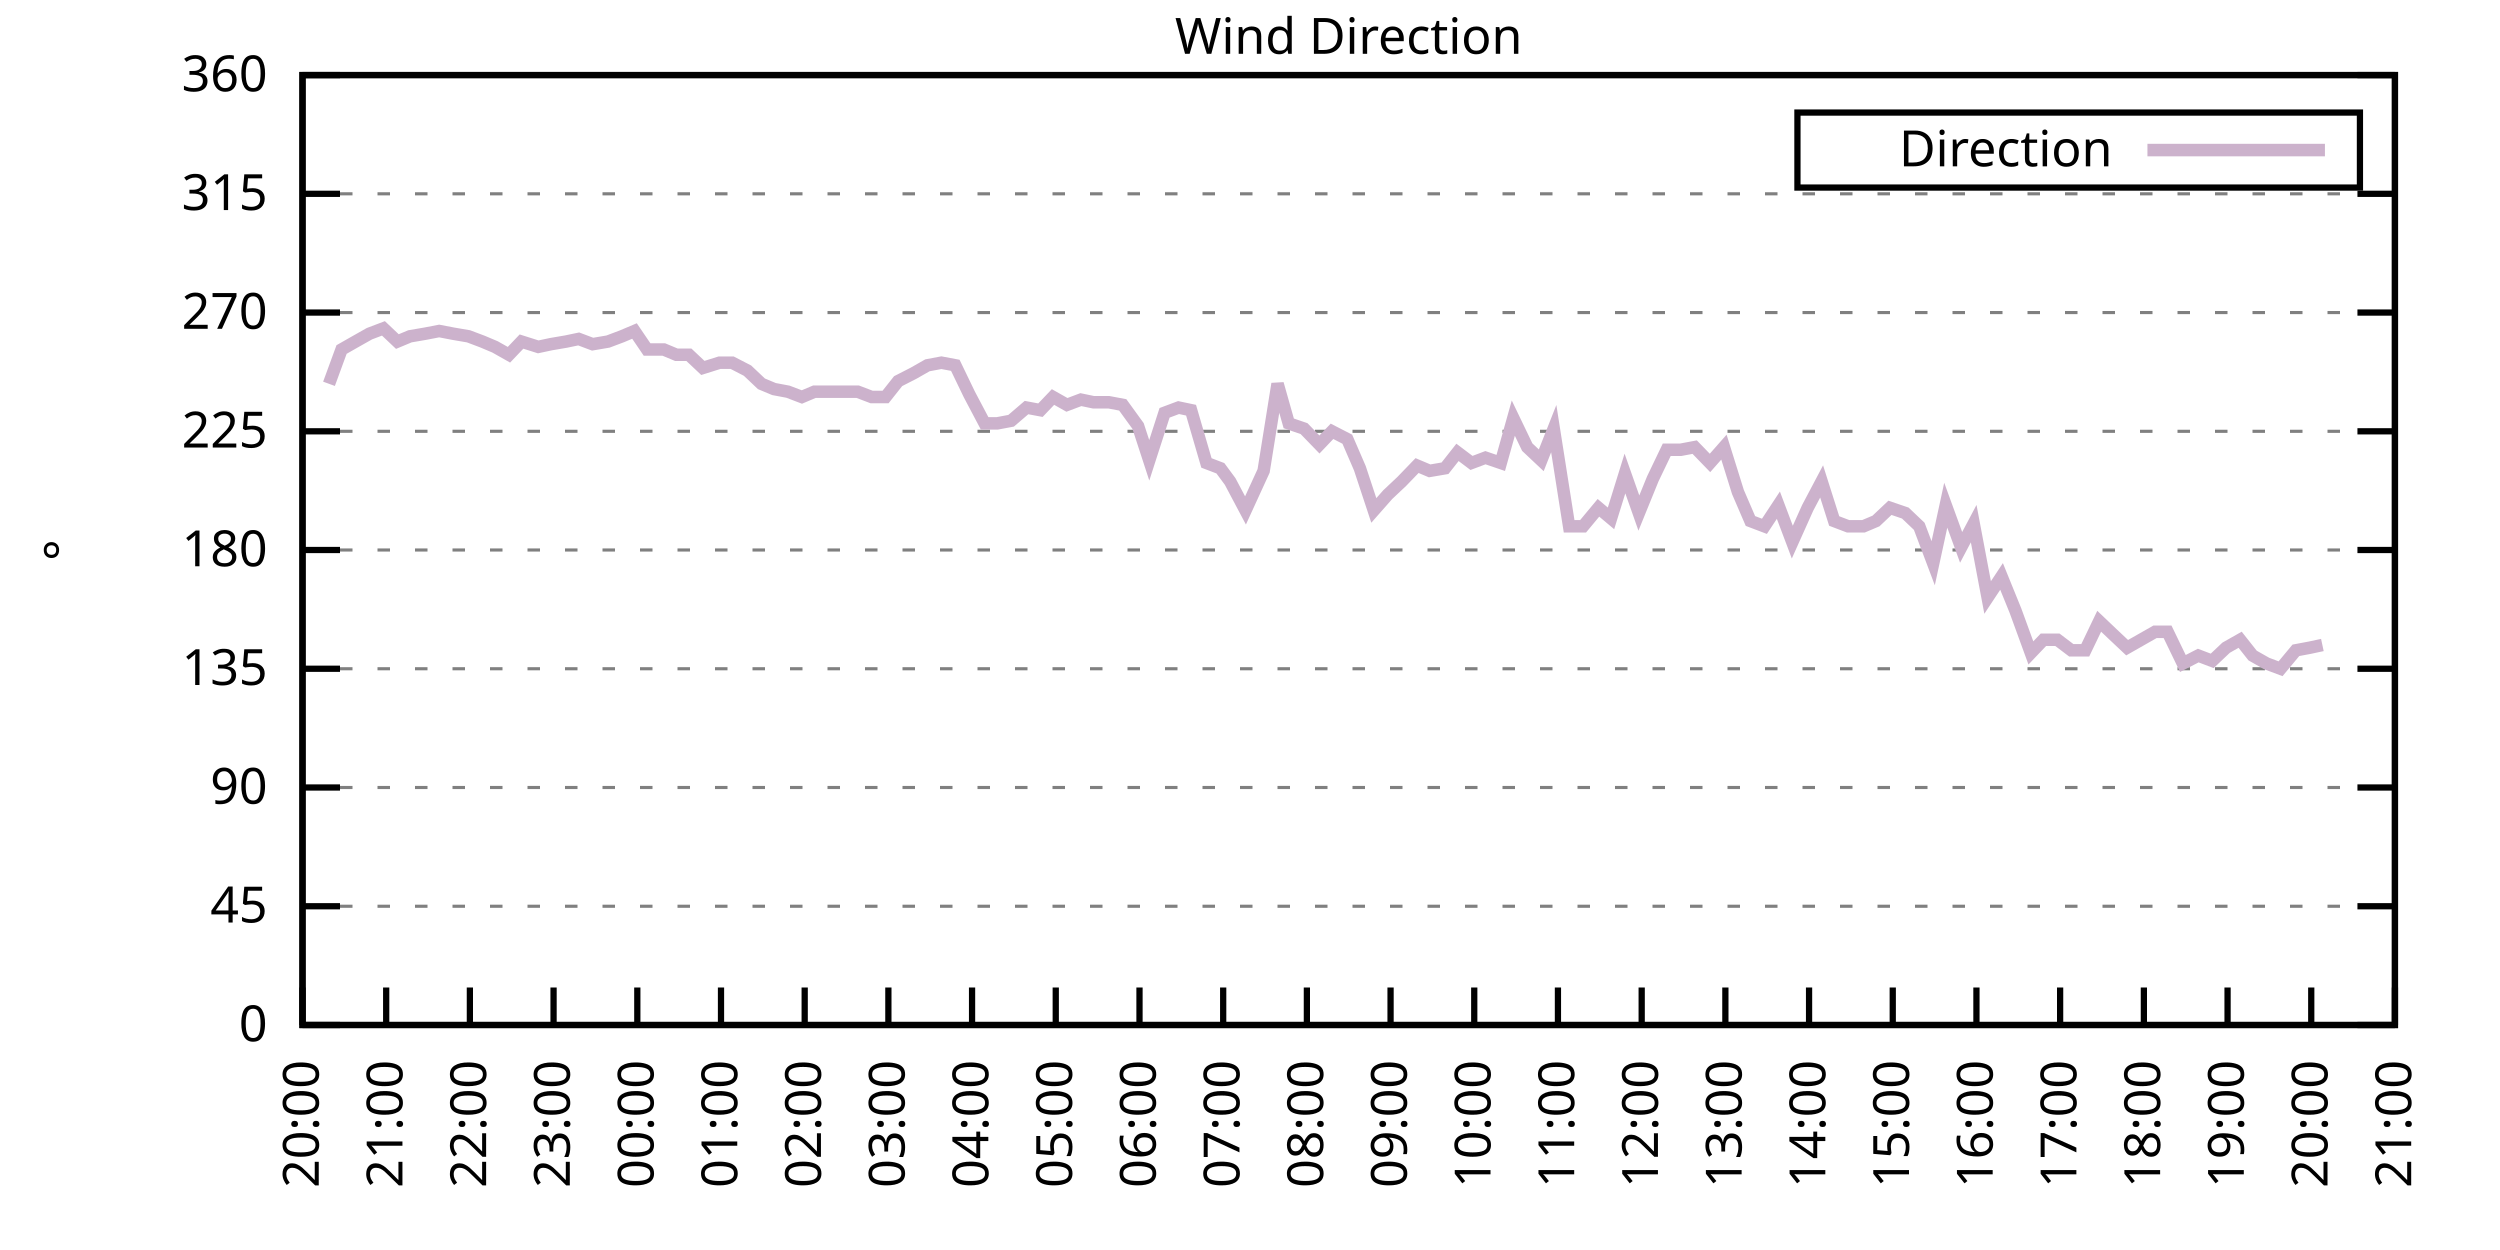
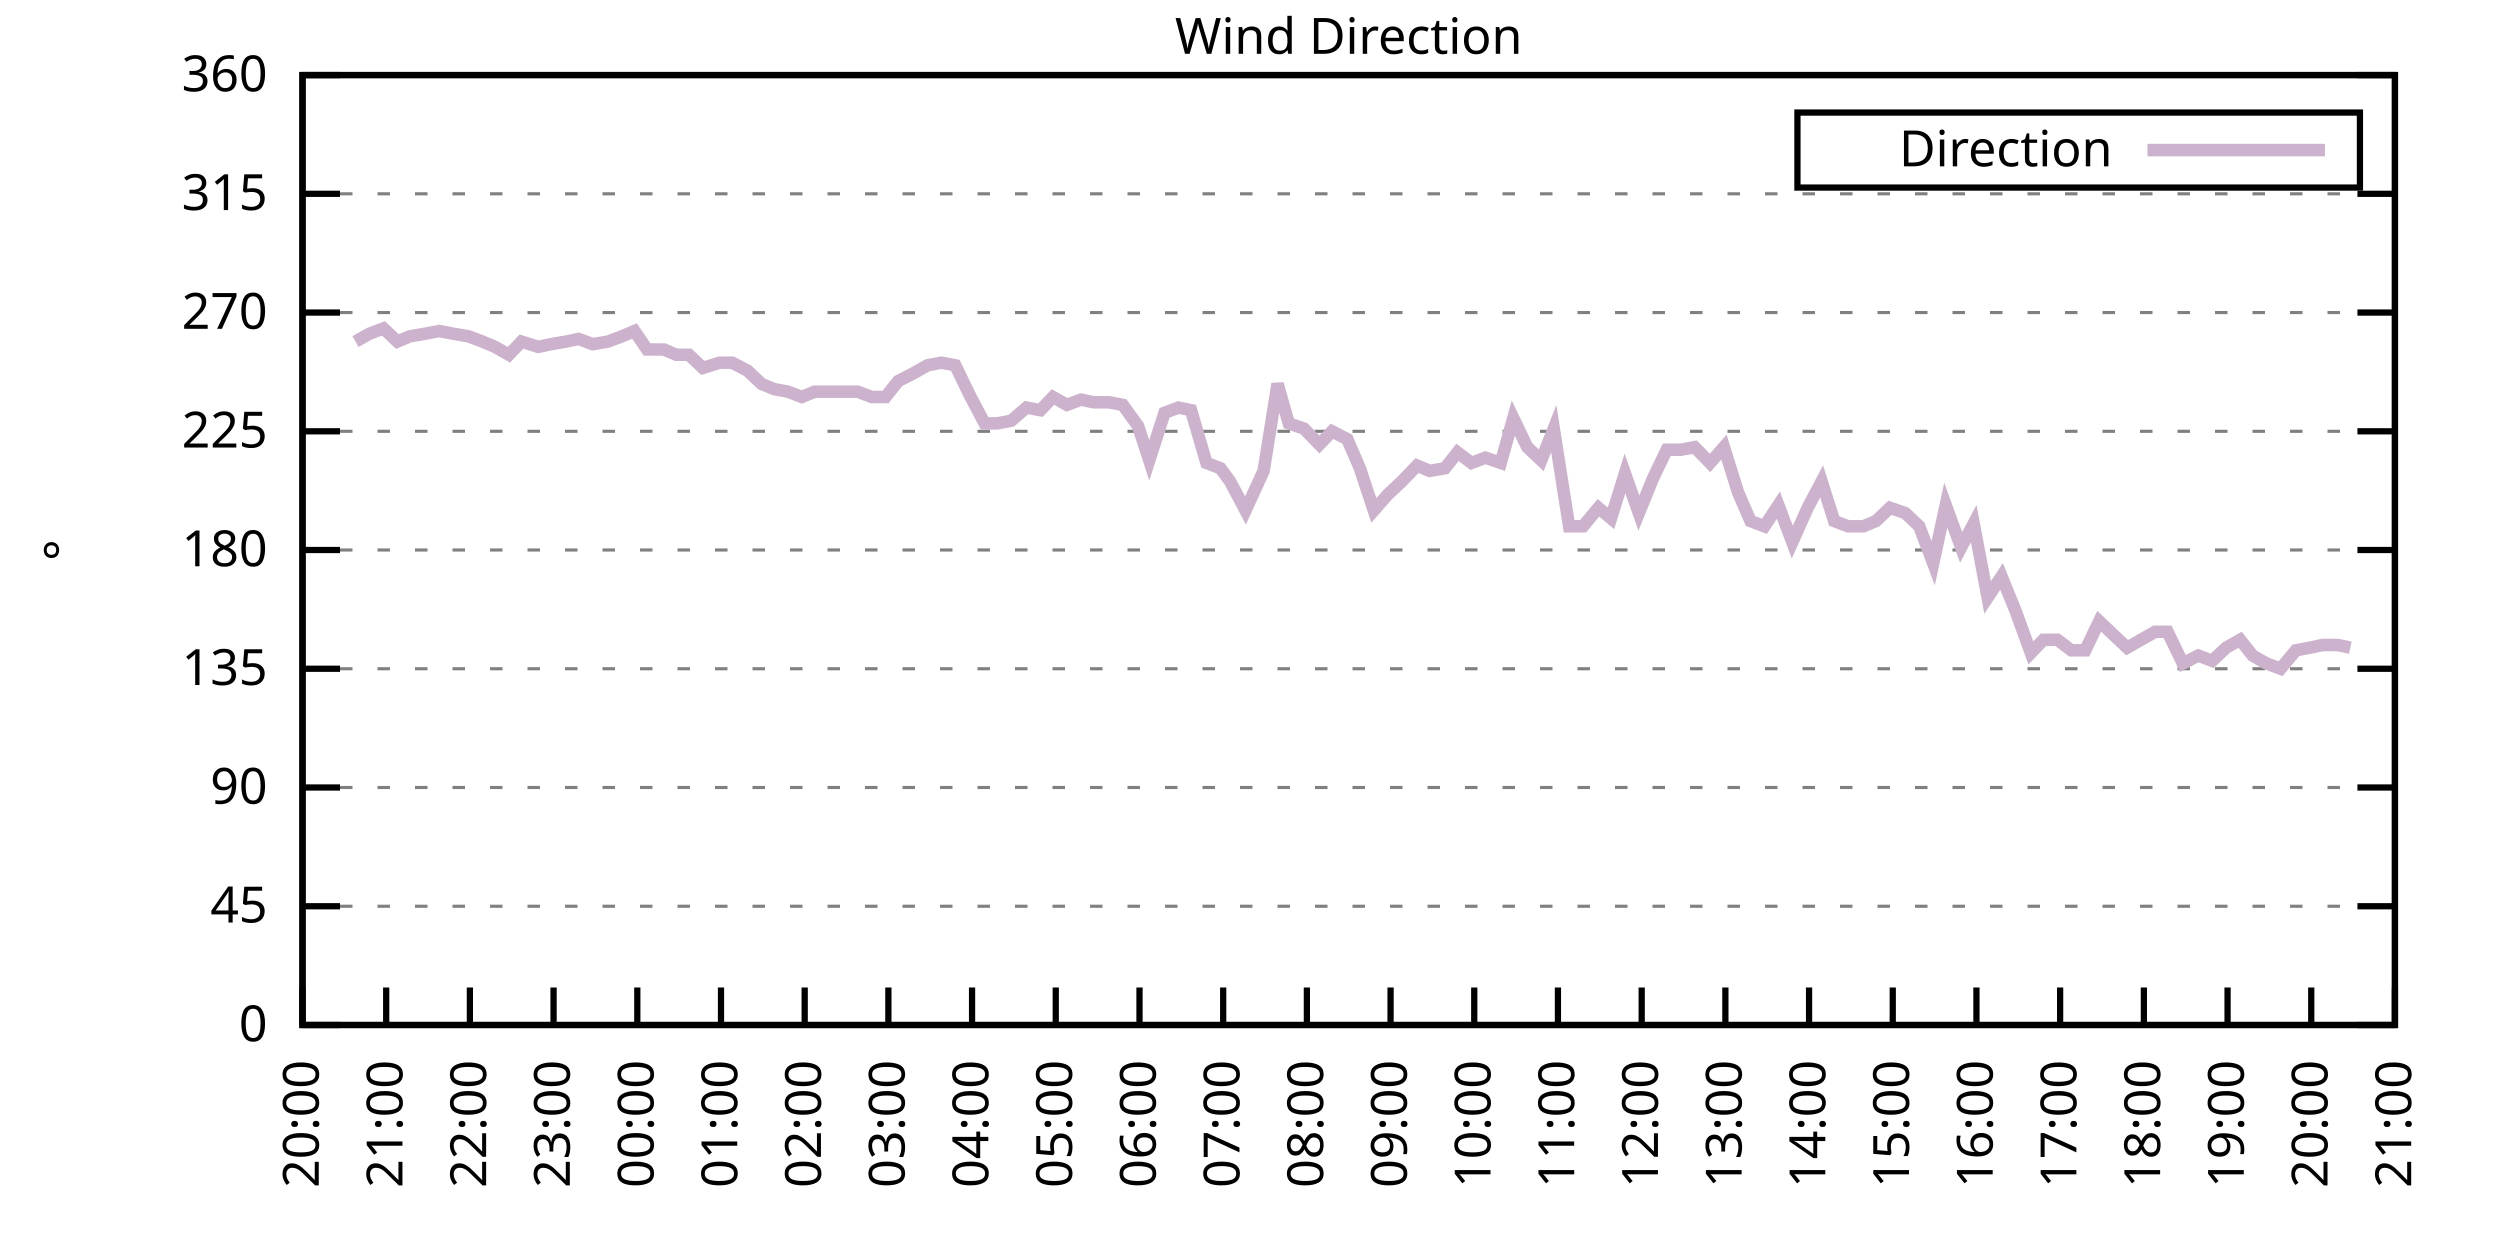
<svg xmlns="http://www.w3.org/2000/svg" xmlns:xlink="http://www.w3.org/1999/xlink" width="400" height="200" viewBox="0 0 400 200">
  <g id="gnuplot_canvas">
    <rect x="0" y="0" width="400" height="200" fill="none" />
    <defs>
      <circle id="gpDot" r="0.5" stroke-width="0.5" stroke="currentColor" />
      <path id="gpPt0" stroke-width="0.333" stroke="currentColor" d="M-1,0 h2 M0,-1 v2" />
      <path id="gpPt1" stroke-width="0.333" stroke="currentColor" d="M-1,-1 L1,1 M1,-1 L-1,1" />
      <path id="gpPt2" stroke-width="0.333" stroke="currentColor" d="M-1,0 L1,0 M0,-1 L0,1 M-1,-1 L1,1 M-1,1 L1,-1" />
      <rect id="gpPt3" stroke-width="0.333" stroke="currentColor" x="-1" y="-1" width="2" height="2" />
      <rect id="gpPt4" stroke-width="0.333" stroke="currentColor" fill="currentColor" x="-1" y="-1" width="2" height="2" />
      <circle id="gpPt5" stroke-width="0.333" stroke="currentColor" cx="0" cy="0" r="1" />
      <use xlink:href="#gpPt5" id="gpPt6" fill="currentColor" stroke="none" />
      <path id="gpPt7" stroke-width="0.333" stroke="currentColor" d="M0,-1.33 L-1.33,0.67 L1.33,0.67 z" />
      <use xlink:href="#gpPt7" id="gpPt8" fill="currentColor" stroke="none" />
      <use xlink:href="#gpPt7" id="gpPt9" stroke="currentColor" transform="rotate(180)" />
      <use xlink:href="#gpPt9" id="gpPt10" fill="currentColor" stroke="none" />
      <use xlink:href="#gpPt3" id="gpPt11" stroke="currentColor" transform="rotate(45)" />
      <use xlink:href="#gpPt11" id="gpPt12" fill="currentColor" stroke="none" />
      <path id="gpPt13" stroke-width="0.333" stroke="currentColor" d="M0,1.330 L1.265,0.411 L0.782,-1.067 L-0.782,-1.076 L-1.265,0.411 z" />
      <use xlink:href="#gpPt13" id="gpPt14" fill="currentColor" stroke="none" />
      <filter id="textbox" filterUnits="objectBoundingBox" x="0" y="0" height="1" width="1">
        <feFlood flood-color="white" flood-opacity="1" result="bgnd" />
        <feComposite in="SourceGraphic" in2="bgnd" operator="atop" />
      </filter>
      <filter id="greybox" filterUnits="objectBoundingBox" x="0" y="0" height="1" width="1">
        <feFlood flood-color="lightgrey" flood-opacity="1" result="grey" />
        <feComposite in="SourceGraphic" in2="grey" operator="atop" />
      </filter>
    </defs>
    <g fill="none" color="white" stroke="currentColor" stroke-width="1.00" stroke-linecap="butt" stroke-linejoin="miter">
</g>
    <g fill="none" color="black" stroke="currentColor" stroke-width="1.00" stroke-linecap="butt" stroke-linejoin="miter">
      <g stroke="none" shape-rendering="crispEdges">
        <polygon fill="rgb(255, 255, 255)" points="48.40,164.00 383.18,164.00 383.18,12.02 48.40,12.02 " />
      </g>
    </g>
    <g fill="none" color="black" stroke="currentColor" stroke-width="1.00" stroke-linecap="butt" stroke-linejoin="miter">
</g>
    <g fill="none" color="black" stroke="black" stroke-width="0.50" stroke-linecap="butt" stroke-linejoin="miter">
</g>
    <g fill="none" color="gray" stroke="currentColor" stroke-width="0.50" stroke-linecap="butt" stroke-linejoin="miter">
      <path stroke="gray" stroke-dasharray="2,4" class="gridline" d="M48.40,164.00 L383.19,164.00  " />
    </g>
    <g fill="none" color="gray" stroke="gray" stroke-width="1.00" stroke-linecap="butt" stroke-linejoin="miter">
</g>
    <g fill="none" color="black" stroke="currentColor" stroke-width="1.00" stroke-linecap="butt" stroke-linejoin="miter">
      <path stroke="black" d="M48.40,164.00 L54.40,164.00 M383.19,164.00 L377.19,164.00  " />
      <g transform="translate(42.80,166.60)" stroke="none" fill="black" font-family="Sans" font-size="8.00" text-anchor="end">
        <text>
          <tspan font-family="Sans"> 0</tspan>
        </text>
      </g>
    </g>
    <g fill="none" color="black" stroke="currentColor" stroke-width="1.00" stroke-linecap="butt" stroke-linejoin="miter">
</g>
    <g fill="none" color="black" stroke="black" stroke-width="0.50" stroke-linecap="butt" stroke-linejoin="miter">
</g>
    <g fill="none" color="gray" stroke="currentColor" stroke-width="0.50" stroke-linecap="butt" stroke-linejoin="miter">
      <path stroke="gray" stroke-dasharray="2,4" class="gridline" d="M48.40,145.00 L383.19,145.00  " />
    </g>
    <g fill="none" color="gray" stroke="gray" stroke-width="1.00" stroke-linecap="butt" stroke-linejoin="miter">
</g>
    <g fill="none" color="black" stroke="currentColor" stroke-width="1.00" stroke-linecap="butt" stroke-linejoin="miter">
      <path stroke="black" d="M48.40,145.00 L54.40,145.00 M383.19,145.00 L377.19,145.00  " />
      <g transform="translate(42.80,147.60)" stroke="none" fill="black" font-family="Sans" font-size="8.00" text-anchor="end">
        <text>
          <tspan font-family="Sans"> 45</tspan>
        </text>
      </g>
    </g>
    <g fill="none" color="black" stroke="currentColor" stroke-width="1.00" stroke-linecap="butt" stroke-linejoin="miter">
</g>
    <g fill="none" color="black" stroke="black" stroke-width="0.50" stroke-linecap="butt" stroke-linejoin="miter">
</g>
    <g fill="none" color="gray" stroke="currentColor" stroke-width="0.50" stroke-linecap="butt" stroke-linejoin="miter">
      <path stroke="gray" stroke-dasharray="2,4" class="gridline" d="M48.40,126.00 L383.19,126.00  " />
    </g>
    <g fill="none" color="gray" stroke="gray" stroke-width="1.00" stroke-linecap="butt" stroke-linejoin="miter">
</g>
    <g fill="none" color="black" stroke="currentColor" stroke-width="1.00" stroke-linecap="butt" stroke-linejoin="miter">
      <path stroke="black" d="M48.40,126.00 L54.40,126.00 M383.19,126.00 L377.19,126.00  " />
      <g transform="translate(42.80,128.60)" stroke="none" fill="black" font-family="Sans" font-size="8.00" text-anchor="end">
        <text>
          <tspan font-family="Sans"> 90</tspan>
        </text>
      </g>
    </g>
    <g fill="none" color="black" stroke="currentColor" stroke-width="1.00" stroke-linecap="butt" stroke-linejoin="miter">
</g>
    <g fill="none" color="black" stroke="black" stroke-width="0.50" stroke-linecap="butt" stroke-linejoin="miter">
</g>
    <g fill="none" color="gray" stroke="currentColor" stroke-width="0.50" stroke-linecap="butt" stroke-linejoin="miter">
      <path stroke="gray" stroke-dasharray="2,4" class="gridline" d="M48.40,107.00 L383.19,107.00  " />
    </g>
    <g fill="none" color="gray" stroke="gray" stroke-width="1.00" stroke-linecap="butt" stroke-linejoin="miter">
</g>
    <g fill="none" color="black" stroke="currentColor" stroke-width="1.00" stroke-linecap="butt" stroke-linejoin="miter">
      <path stroke="black" d="M48.40,107.00 L54.40,107.00 M383.19,107.00 L377.19,107.00  " />
      <g transform="translate(42.80,109.60)" stroke="none" fill="black" font-family="Sans" font-size="8.00" text-anchor="end">
        <text>
          <tspan font-family="Sans"> 135</tspan>
        </text>
      </g>
    </g>
    <g fill="none" color="black" stroke="currentColor" stroke-width="1.00" stroke-linecap="butt" stroke-linejoin="miter">
</g>
    <g fill="none" color="black" stroke="black" stroke-width="0.50" stroke-linecap="butt" stroke-linejoin="miter">
</g>
    <g fill="none" color="gray" stroke="currentColor" stroke-width="0.50" stroke-linecap="butt" stroke-linejoin="miter">
      <path stroke="gray" stroke-dasharray="2,4" class="gridline" d="M48.40,88.00 L383.19,88.00  " />
    </g>
    <g fill="none" color="gray" stroke="gray" stroke-width="1.00" stroke-linecap="butt" stroke-linejoin="miter">
</g>
    <g fill="none" color="black" stroke="currentColor" stroke-width="1.00" stroke-linecap="butt" stroke-linejoin="miter">
      <path stroke="black" d="M48.40,88.00 L54.40,88.00 M383.19,88.00 L377.19,88.00  " />
      <g transform="translate(42.80,90.60)" stroke="none" fill="black" font-family="Sans" font-size="8.00" text-anchor="end">
        <text>
          <tspan font-family="Sans"> 180</tspan>
        </text>
      </g>
    </g>
    <g fill="none" color="black" stroke="currentColor" stroke-width="1.00" stroke-linecap="butt" stroke-linejoin="miter">
</g>
    <g fill="none" color="black" stroke="black" stroke-width="0.50" stroke-linecap="butt" stroke-linejoin="miter">
</g>
    <g fill="none" color="gray" stroke="currentColor" stroke-width="0.50" stroke-linecap="butt" stroke-linejoin="miter">
      <path stroke="gray" stroke-dasharray="2,4" class="gridline" d="M48.40,69.01 L383.19,69.01  " />
    </g>
    <g fill="none" color="gray" stroke="gray" stroke-width="1.00" stroke-linecap="butt" stroke-linejoin="miter">
</g>
    <g fill="none" color="black" stroke="currentColor" stroke-width="1.00" stroke-linecap="butt" stroke-linejoin="miter">
      <path stroke="black" d="M48.40,69.01 L54.40,69.01 M383.19,69.01 L377.19,69.01  " />
      <g transform="translate(42.80,71.61)" stroke="none" fill="black" font-family="Sans" font-size="8.00" text-anchor="end">
        <text>
          <tspan font-family="Sans"> 225</tspan>
        </text>
      </g>
    </g>
    <g fill="none" color="black" stroke="currentColor" stroke-width="1.00" stroke-linecap="butt" stroke-linejoin="miter">
</g>
    <g fill="none" color="black" stroke="black" stroke-width="0.50" stroke-linecap="butt" stroke-linejoin="miter">
</g>
    <g fill="none" color="gray" stroke="currentColor" stroke-width="0.50" stroke-linecap="butt" stroke-linejoin="miter">
      <path stroke="gray" stroke-dasharray="2,4" class="gridline" d="M48.40,50.01 L383.19,50.01  " />
    </g>
    <g fill="none" color="gray" stroke="gray" stroke-width="1.00" stroke-linecap="butt" stroke-linejoin="miter">
</g>
    <g fill="none" color="black" stroke="currentColor" stroke-width="1.00" stroke-linecap="butt" stroke-linejoin="miter">
      <path stroke="black" d="M48.40,50.01 L54.40,50.01 M383.19,50.01 L377.19,50.01  " />
      <g transform="translate(42.80,52.61)" stroke="none" fill="black" font-family="Sans" font-size="8.00" text-anchor="end">
        <text>
          <tspan font-family="Sans"> 270</tspan>
        </text>
      </g>
    </g>
    <g fill="none" color="black" stroke="currentColor" stroke-width="1.00" stroke-linecap="butt" stroke-linejoin="miter">
</g>
    <g fill="none" color="black" stroke="black" stroke-width="0.50" stroke-linecap="butt" stroke-linejoin="miter">
</g>
    <g fill="none" color="gray" stroke="currentColor" stroke-width="0.50" stroke-linecap="butt" stroke-linejoin="miter">
      <path stroke="gray" stroke-dasharray="2,4" class="gridline" d="M48.40,31.01 L383.19,31.01  " />
    </g>
    <g fill="none" color="gray" stroke="gray" stroke-width="1.00" stroke-linecap="butt" stroke-linejoin="miter">
</g>
    <g fill="none" color="black" stroke="currentColor" stroke-width="1.00" stroke-linecap="butt" stroke-linejoin="miter">
      <path stroke="black" d="M48.40,31.01 L54.40,31.01 M383.19,31.01 L377.19,31.01  " />
      <g transform="translate(42.80,33.61)" stroke="none" fill="black" font-family="Sans" font-size="8.00" text-anchor="end">
        <text>
          <tspan font-family="Sans"> 315</tspan>
        </text>
      </g>
    </g>
    <g fill="none" color="black" stroke="currentColor" stroke-width="1.00" stroke-linecap="butt" stroke-linejoin="miter">
</g>
    <g fill="none" color="black" stroke="black" stroke-width="0.50" stroke-linecap="butt" stroke-linejoin="miter">
</g>
    <g fill="none" color="gray" stroke="currentColor" stroke-width="0.50" stroke-linecap="butt" stroke-linejoin="miter">
      <path stroke="gray" stroke-dasharray="2,4" class="gridline" d="M48.40,12.01 L383.19,12.01  " />
    </g>
    <g fill="none" color="gray" stroke="gray" stroke-width="1.00" stroke-linecap="butt" stroke-linejoin="miter">
</g>
    <g fill="none" color="black" stroke="currentColor" stroke-width="1.00" stroke-linecap="butt" stroke-linejoin="miter">
      <path stroke="black" d="M48.40,12.01 L54.40,12.01 M383.19,12.01 L377.19,12.01  " />
      <g transform="translate(42.80,14.61)" stroke="none" fill="black" font-family="Sans" font-size="8.00" text-anchor="end">
        <text>
          <tspan font-family="Sans"> 360</tspan>
        </text>
      </g>
    </g>
    <g fill="none" color="black" stroke="currentColor" stroke-width="1.00" stroke-linecap="butt" stroke-linejoin="miter">
      <path stroke="black" d="M48.40,164.00 L48.40,158.00  " />
      <g transform="translate(51.00,169.60) rotate(270.00)" stroke="none" fill="black" font-family="Sans" font-size="8.00" text-anchor="end">
        <text>
          <tspan font-family="Sans">20:00</tspan>
        </text>
      </g>
    </g>
    <g fill="none" color="black" stroke="currentColor" stroke-width="1.00" stroke-linecap="butt" stroke-linejoin="miter">
      <path stroke="black" d="M61.79,164.00 L61.79,158.00  " />
      <g transform="translate(64.39,169.60) rotate(270.00)" stroke="none" fill="black" font-family="Sans" font-size="8.00" text-anchor="end">
        <text>
          <tspan font-family="Sans">21:00</tspan>
        </text>
      </g>
    </g>
    <g fill="none" color="black" stroke="currentColor" stroke-width="1.00" stroke-linecap="butt" stroke-linejoin="miter">
      <path stroke="black" d="M75.18,164.00 L75.18,158.00  " />
      <g transform="translate(77.78,169.60) rotate(270.00)" stroke="none" fill="black" font-family="Sans" font-size="8.00" text-anchor="end">
        <text>
          <tspan font-family="Sans">22:00</tspan>
        </text>
      </g>
    </g>
    <g fill="none" color="black" stroke="currentColor" stroke-width="1.00" stroke-linecap="butt" stroke-linejoin="miter">
      <path stroke="black" d="M88.57,164.00 L88.57,158.00  " />
      <g transform="translate(91.17,169.60) rotate(270.00)" stroke="none" fill="black" font-family="Sans" font-size="8.00" text-anchor="end">
        <text>
          <tspan font-family="Sans">23:00</tspan>
        </text>
      </g>
    </g>
    <g fill="none" color="black" stroke="currentColor" stroke-width="1.00" stroke-linecap="butt" stroke-linejoin="miter">
      <path stroke="black" d="M101.97,164.00 L101.97,158.00  " />
      <g transform="translate(104.57,169.60) rotate(270.00)" stroke="none" fill="black" font-family="Sans" font-size="8.00" text-anchor="end">
        <text>
          <tspan font-family="Sans">00:00</tspan>
        </text>
      </g>
    </g>
    <g fill="none" color="black" stroke="currentColor" stroke-width="1.00" stroke-linecap="butt" stroke-linejoin="miter">
      <path stroke="black" d="M115.36,164.00 L115.36,158.00  " />
      <g transform="translate(117.96,169.60) rotate(270.00)" stroke="none" fill="black" font-family="Sans" font-size="8.00" text-anchor="end">
        <text>
          <tspan font-family="Sans">01:00</tspan>
        </text>
      </g>
    </g>
    <g fill="none" color="black" stroke="currentColor" stroke-width="1.00" stroke-linecap="butt" stroke-linejoin="miter">
      <path stroke="black" d="M128.75,164.00 L128.75,158.00  " />
      <g transform="translate(131.35,169.60) rotate(270.00)" stroke="none" fill="black" font-family="Sans" font-size="8.00" text-anchor="end">
        <text>
          <tspan font-family="Sans">02:00</tspan>
        </text>
      </g>
    </g>
    <g fill="none" color="black" stroke="currentColor" stroke-width="1.00" stroke-linecap="butt" stroke-linejoin="miter">
      <path stroke="black" d="M142.14,164.00 L142.14,158.00  " />
      <g transform="translate(144.74,169.60) rotate(270.00)" stroke="none" fill="black" font-family="Sans" font-size="8.00" text-anchor="end">
        <text>
          <tspan font-family="Sans">03:00</tspan>
        </text>
      </g>
    </g>
    <g fill="none" color="black" stroke="currentColor" stroke-width="1.00" stroke-linecap="butt" stroke-linejoin="miter">
      <path stroke="black" d="M155.53,164.00 L155.53,158.00  " />
      <g transform="translate(158.13,169.60) rotate(270.00)" stroke="none" fill="black" font-family="Sans" font-size="8.00" text-anchor="end">
        <text>
          <tspan font-family="Sans">04:00</tspan>
        </text>
      </g>
    </g>
    <g fill="none" color="black" stroke="currentColor" stroke-width="1.00" stroke-linecap="butt" stroke-linejoin="miter">
      <path stroke="black" d="M168.92,164.00 L168.92,158.00  " />
      <g transform="translate(171.52,169.60) rotate(270.00)" stroke="none" fill="black" font-family="Sans" font-size="8.00" text-anchor="end">
        <text>
          <tspan font-family="Sans">05:00</tspan>
        </text>
      </g>
    </g>
    <g fill="none" color="black" stroke="currentColor" stroke-width="1.00" stroke-linecap="butt" stroke-linejoin="miter">
      <path stroke="black" d="M182.32,164.00 L182.32,158.00  " />
      <g transform="translate(184.92,169.60) rotate(270.00)" stroke="none" fill="black" font-family="Sans" font-size="8.00" text-anchor="end">
        <text>
          <tspan font-family="Sans">06:00</tspan>
        </text>
      </g>
    </g>
    <g fill="none" color="black" stroke="currentColor" stroke-width="1.00" stroke-linecap="butt" stroke-linejoin="miter">
      <path stroke="black" d="M195.71,164.00 L195.71,158.00  " />
      <g transform="translate(198.31,169.60) rotate(270.00)" stroke="none" fill="black" font-family="Sans" font-size="8.00" text-anchor="end">
        <text>
          <tspan font-family="Sans">07:00</tspan>
        </text>
      </g>
    </g>
    <g fill="none" color="black" stroke="currentColor" stroke-width="1.00" stroke-linecap="butt" stroke-linejoin="miter">
      <path stroke="black" d="M209.10,164.00 L209.10,158.00  " />
      <g transform="translate(211.70,169.60) rotate(270.00)" stroke="none" fill="black" font-family="Sans" font-size="8.00" text-anchor="end">
        <text>
          <tspan font-family="Sans">08:00</tspan>
        </text>
      </g>
    </g>
    <g fill="none" color="black" stroke="currentColor" stroke-width="1.00" stroke-linecap="butt" stroke-linejoin="miter">
      <path stroke="black" d="M222.49,164.00 L222.49,158.00  " />
      <g transform="translate(225.09,169.60) rotate(270.00)" stroke="none" fill="black" font-family="Sans" font-size="8.00" text-anchor="end">
        <text>
          <tspan font-family="Sans">09:00</tspan>
        </text>
      </g>
    </g>
    <g fill="none" color="black" stroke="currentColor" stroke-width="1.00" stroke-linecap="butt" stroke-linejoin="miter">
      <path stroke="black" d="M235.88,164.00 L235.88,158.00  " />
      <g transform="translate(238.48,169.60) rotate(270.00)" stroke="none" fill="black" font-family="Sans" font-size="8.00" text-anchor="end">
        <text>
          <tspan font-family="Sans">10:00</tspan>
        </text>
      </g>
    </g>
    <g fill="none" color="black" stroke="currentColor" stroke-width="1.00" stroke-linecap="butt" stroke-linejoin="miter">
      <path stroke="black" d="M249.27,164.00 L249.27,158.00  " />
      <g transform="translate(251.87,169.60) rotate(270.00)" stroke="none" fill="black" font-family="Sans" font-size="8.00" text-anchor="end">
        <text>
          <tspan font-family="Sans">11:00</tspan>
        </text>
      </g>
    </g>
    <g fill="none" color="black" stroke="currentColor" stroke-width="1.00" stroke-linecap="butt" stroke-linejoin="miter">
      <path stroke="black" d="M262.67,164.00 L262.67,158.00  " />
      <g transform="translate(265.27,169.60) rotate(270.00)" stroke="none" fill="black" font-family="Sans" font-size="8.00" text-anchor="end">
        <text>
          <tspan font-family="Sans">12:00</tspan>
        </text>
      </g>
    </g>
    <g fill="none" color="black" stroke="currentColor" stroke-width="1.00" stroke-linecap="butt" stroke-linejoin="miter">
      <path stroke="black" d="M276.06,164.00 L276.06,158.00  " />
      <g transform="translate(278.66,169.60) rotate(270.00)" stroke="none" fill="black" font-family="Sans" font-size="8.00" text-anchor="end">
        <text>
          <tspan font-family="Sans">13:00</tspan>
        </text>
      </g>
    </g>
    <g fill="none" color="black" stroke="currentColor" stroke-width="1.00" stroke-linecap="butt" stroke-linejoin="miter">
      <path stroke="black" d="M289.45,164.00 L289.45,158.00  " />
      <g transform="translate(292.05,169.60) rotate(270.00)" stroke="none" fill="black" font-family="Sans" font-size="8.00" text-anchor="end">
        <text>
          <tspan font-family="Sans">14:00</tspan>
        </text>
      </g>
    </g>
    <g fill="none" color="black" stroke="currentColor" stroke-width="1.00" stroke-linecap="butt" stroke-linejoin="miter">
      <path stroke="black" d="M302.84,164.00 L302.84,158.00  " />
      <g transform="translate(305.44,169.60) rotate(270.00)" stroke="none" fill="black" font-family="Sans" font-size="8.00" text-anchor="end">
        <text>
          <tspan font-family="Sans">15:00</tspan>
        </text>
      </g>
    </g>
    <g fill="none" color="black" stroke="currentColor" stroke-width="1.00" stroke-linecap="butt" stroke-linejoin="miter">
      <path stroke="black" d="M316.23,164.00 L316.23,158.00  " />
      <g transform="translate(318.83,169.60) rotate(270.00)" stroke="none" fill="black" font-family="Sans" font-size="8.00" text-anchor="end">
        <text>
          <tspan font-family="Sans">16:00</tspan>
        </text>
      </g>
    </g>
    <g fill="none" color="black" stroke="currentColor" stroke-width="1.00" stroke-linecap="butt" stroke-linejoin="miter">
      <path stroke="black" d="M329.62,164.00 L329.62,158.00  " />
      <g transform="translate(332.22,169.60) rotate(270.00)" stroke="none" fill="black" font-family="Sans" font-size="8.00" text-anchor="end">
        <text>
          <tspan font-family="Sans">17:00</tspan>
        </text>
      </g>
    </g>
    <g fill="none" color="black" stroke="currentColor" stroke-width="1.00" stroke-linecap="butt" stroke-linejoin="miter">
      <path stroke="black" d="M343.02,164.00 L343.02,158.00  " />
      <g transform="translate(345.62,169.60) rotate(270.00)" stroke="none" fill="black" font-family="Sans" font-size="8.00" text-anchor="end">
        <text>
          <tspan font-family="Sans">18:00</tspan>
        </text>
      </g>
    </g>
    <g fill="none" color="black" stroke="currentColor" stroke-width="1.00" stroke-linecap="butt" stroke-linejoin="miter">
      <path stroke="black" d="M356.41,164.00 L356.41,158.00  " />
      <g transform="translate(359.01,169.60) rotate(270.00)" stroke="none" fill="black" font-family="Sans" font-size="8.00" text-anchor="end">
        <text>
          <tspan font-family="Sans">19:00</tspan>
        </text>
      </g>
    </g>
    <g fill="none" color="black" stroke="currentColor" stroke-width="1.00" stroke-linecap="butt" stroke-linejoin="miter">
      <path stroke="black" d="M369.80,164.00 L369.80,158.00  " />
      <g transform="translate(372.40,169.60) rotate(270.00)" stroke="none" fill="black" font-family="Sans" font-size="8.00" text-anchor="end">
        <text>
          <tspan font-family="Sans">20:00</tspan>
        </text>
      </g>
    </g>
    <g fill="none" color="black" stroke="currentColor" stroke-width="1.00" stroke-linecap="butt" stroke-linejoin="miter">
      <path stroke="black" d="M383.19,164.00 L383.19,158.00  " />
      <g transform="translate(385.79,169.60) rotate(270.00)" stroke="none" fill="black" font-family="Sans" font-size="8.00" text-anchor="end">
        <text>
          <tspan font-family="Sans">21:00</tspan>
        </text>
      </g>
    </g>
    <g fill="none" color="black" stroke="currentColor" stroke-width="1.00" stroke-linecap="butt" stroke-linejoin="miter">
</g>
    <g fill="none" color="black" stroke="currentColor" stroke-width="1.00" stroke-linecap="butt" stroke-linejoin="miter">
      <path stroke="black" d="M48.40,12.01 L48.40,164.00 L383.19,164.00 L383.19,12.01 L48.40,12.01 Z  " />
    </g>
    <g fill="none" color="black" stroke="currentColor" stroke-width="1.00" stroke-linecap="butt" stroke-linejoin="miter">
</g>
    <g fill="none" color="black" stroke="currentColor" stroke-width="1.00" stroke-linecap="butt" stroke-linejoin="miter">
      <path stroke="black" d="M287.59,30.01 L287.59,18.01 L377.59,18.01 L377.59,30.01 L287.59,30.01 Z  " />
    </g>
    <g id="Wind_direction_plot_1">
      <g fill="none" color="white" stroke="black" stroke-width="2.00" stroke-linecap="butt" stroke-linejoin="miter">
</g>
      <g fill="none" color="black" stroke="currentColor" stroke-width="2.00" stroke-linecap="butt" stroke-linejoin="miter">
        <g transform="translate(337.99,26.61)" stroke="none" fill="black" font-family="Sans" font-size="8.00" text-anchor="end">
          <text>
            <tspan font-family="Sans">Direction</tspan>
          </text>
        </g>
      </g>
      <g fill="none" color="black" stroke="currentColor" stroke-width="2.00" stroke-linecap="butt" stroke-linejoin="miter">
-         <path stroke="rgb(204, 178, 204)" d="M343.59,24.01 L371.99,24.01 M52.64,61.41 L54.65,55.92 L56.88,54.65 L59.11,53.39 L61.35,52.54 L63.58,54.65   L65.59,53.81 L68.04,53.39 L70.27,52.96 L72.50,53.39 L74.96,53.81 L77.19,54.65 L79.20,55.50 L81.43,56.76   L83.44,54.65 L86.12,55.50 L88.13,55.07 L90.58,54.65 L92.59,54.23 L94.82,55.07 L97.28,54.65 L99.51,53.81   L101.52,52.96 L103.53,55.92 L106.21,55.92 L108.22,56.76 L110.22,56.76 L112.46,58.87 L115.13,58.03 L117.14,58.03   L119.60,59.30 L121.83,61.41 L123.84,62.25 L126.07,62.67 L128.30,63.52 L130.31,62.67 L134.78,62.67 L137.23,62.67   L139.46,63.52 L141.69,63.52 L143.70,60.98 L146.16,59.72 L148.39,58.45 L150.62,58.03 L152.85,58.45 L155.09,63.10   L157.54,67.74 L159.55,67.74 L161.78,67.32 L164.24,65.21 L166.47,65.63 L168.48,63.52 L170.71,64.78 L172.94,63.94   L174.95,64.36 L177.41,64.36 L179.64,64.78 L182.09,68.16 L183.88,73.65 L186.33,66.05 L188.57,65.21 L190.57,65.63   L193.03,74.07 L195.26,74.92 L196.82,77.03 L199.28,81.67 L202.18,75.34 L204.41,61.41 L206.20,67.74 L208.65,68.58   L211.11,71.12 L213.12,69.01 L215.57,70.27 L217.58,74.92 L219.81,81.67 L222.04,79.14 L224.28,77.03 L226.73,74.49   L228.74,75.34 L231.20,74.92 L233.20,72.38 L235.44,74.07 L237.67,73.23 L240.12,74.07 L242.13,66.90 L244.36,71.54   L246.60,73.65 L248.60,68.58 L251.06,84.21 L253.29,84.21 L255.75,81.25 L257.76,82.94 L259.99,75.76 L262.22,82.09   L264.45,76.61 L266.68,71.96 L268.92,71.96 L271.15,71.54 L273.60,74.07 L275.83,71.54 L278.07,78.72 L280.07,83.36   L282.31,84.21 L284.54,80.83 L286.77,86.74 L289.23,81.25 L291.46,77.03 L293.47,83.36 L295.70,84.21 L298.15,84.21   L300.16,83.36 L302.39,81.25 L304.85,82.09 L307.08,84.21 L309.31,90.12 L311.32,80.83 L313.78,87.58 L315.79,83.78   L318.02,95.60 L320.25,92.23 L322.48,97.72 L324.94,104.47 L326.95,102.36 L329.18,102.36 L331.41,104.05 L333.64,104.05   L335.87,99.40 L338.10,101.52 L340.34,103.63 L342.57,102.36 L344.80,101.09 L346.81,101.09 L349.26,106.16 L351.72,104.89   L353.95,105.74 L356.18,103.63 L358.42,102.36 L360.42,104.89 L362.66,106.16 L364.89,107.00 L367.34,104.05 L369.58,103.63   L371.58,103.20  " />
+         <path stroke="rgb(204, 178, 204)" d="M343.59,24.01 L371.99,24.01 M56.88,54.65 L59.11,53.39 L61.35,52.54 L63.58,54.65 L65.59,53.81 L68.04,53.39   L70.27,52.96 L72.50,53.39 L74.96,53.81 L77.19,54.65 L79.20,55.50 L81.43,56.76 L83.44,54.65 L86.12,55.50   L88.13,55.07 L90.58,54.65 L92.59,54.23 L94.82,55.07 L97.28,54.65 L99.51,53.81 L101.52,52.96 L103.53,55.92   L106.21,55.92 L108.22,56.76 L110.22,56.76 L112.46,58.87 L115.13,58.03 L117.14,58.03 L119.60,59.30 L121.83,61.41   L123.84,62.25 L126.07,62.67 L128.30,63.52 L130.31,62.67 L134.78,62.67 L137.23,62.67 L139.46,63.52 L141.69,63.52   L143.70,60.98 L146.16,59.72 L148.39,58.45 L150.62,58.03 L152.85,58.45 L155.09,63.10 L157.54,67.74 L159.55,67.74   L161.78,67.32 L164.24,65.21 L166.47,65.63 L168.48,63.52 L170.71,64.78 L172.94,63.94 L174.95,64.36 L177.41,64.36   L179.64,64.78 L182.09,68.16 L183.88,73.65 L186.33,66.05 L188.57,65.21 L190.57,65.63 L193.03,74.07 L195.26,74.92   L196.82,77.03 L199.28,81.67 L202.18,75.34 L204.41,61.41 L206.20,67.74 L208.65,68.58 L211.11,71.12 L213.12,69.01   L215.57,70.27 L217.58,74.92 L219.81,81.67 L222.04,79.14 L224.28,77.03 L226.73,74.49 L228.74,75.34 L231.20,74.92   L233.20,72.38 L235.44,74.07 L237.67,73.23 L240.12,74.07 L242.13,66.90 L244.36,71.54 L246.60,73.65 L248.60,68.58   L251.06,84.21 L253.29,84.21 L255.75,81.25 L257.76,82.94 L259.99,75.76 L262.22,82.09 L264.45,76.61 L266.68,71.96   L268.92,71.96 L271.15,71.54 L273.60,74.07 L275.83,71.54 L278.07,78.72 L280.07,83.36 L282.31,84.21 L284.54,80.83   L286.77,86.74 L289.23,81.25 L291.46,77.03 L293.47,83.36 L295.70,84.21 L298.15,84.21 L300.16,83.36 L302.39,81.25   L304.85,82.09 L307.08,84.21 L309.31,90.12 L311.32,80.83 L313.78,87.58 L315.79,83.78 L318.02,95.60 L320.25,92.23   L322.48,97.72 L324.94,104.47 L326.95,102.36 L329.18,102.36 L331.41,104.05 L333.64,104.05 L335.87,99.40 L338.10,101.52   L340.34,103.63 L342.57,102.36 L344.80,101.09 L346.81,101.09 L349.26,106.16 L351.72,104.89 L353.95,105.74 L356.18,103.63   L358.42,102.36 L360.42,104.89 L362.66,106.16 L364.89,107.00 L367.34,104.05 L369.58,103.63 L371.58,103.20 L374.04,103.20   L376.05,103.63  " />
      </g>
    </g>
    <g fill="none" color="black" stroke="currentColor" stroke-width="2.00" stroke-linecap="butt" stroke-linejoin="miter">
</g>
    <g fill="none" color="black" stroke="black" stroke-width="1.00" stroke-linecap="butt" stroke-linejoin="miter">
</g>
    <g fill="none" color="black" stroke="currentColor" stroke-width="1.00" stroke-linecap="butt" stroke-linejoin="miter">
      <path stroke="black" d="M48.40,12.01 L48.40,164.00 L383.19,164.00 L383.19,12.01 L48.40,12.01 Z  " />
      <g transform="translate(12.80,88.01) rotate(270.00)" stroke="none" fill="black" font-family="Sans" font-size="8.00" text-anchor="middle">
        <text>
          <tspan font-family="Sans">°</tspan>
        </text>
      </g>
    </g>
    <g fill="none" color="black" stroke="currentColor" stroke-width="1.00" stroke-linecap="butt" stroke-linejoin="miter">
</g>
    <g fill="none" color="black" stroke="currentColor" stroke-width="1.00" stroke-linecap="butt" stroke-linejoin="miter">
      <g transform="translate(215.79,8.61)" stroke="none" fill="black" font-family="Sans" font-size="8.00" text-anchor="middle">
        <text>
          <tspan font-family="Sans">Wind Direction</tspan>
        </text>
      </g>
    </g>
    <g fill="none" color="black" stroke="currentColor" stroke-width="1.00" stroke-linecap="butt" stroke-linejoin="miter">
</g>
  </g>
</svg>
